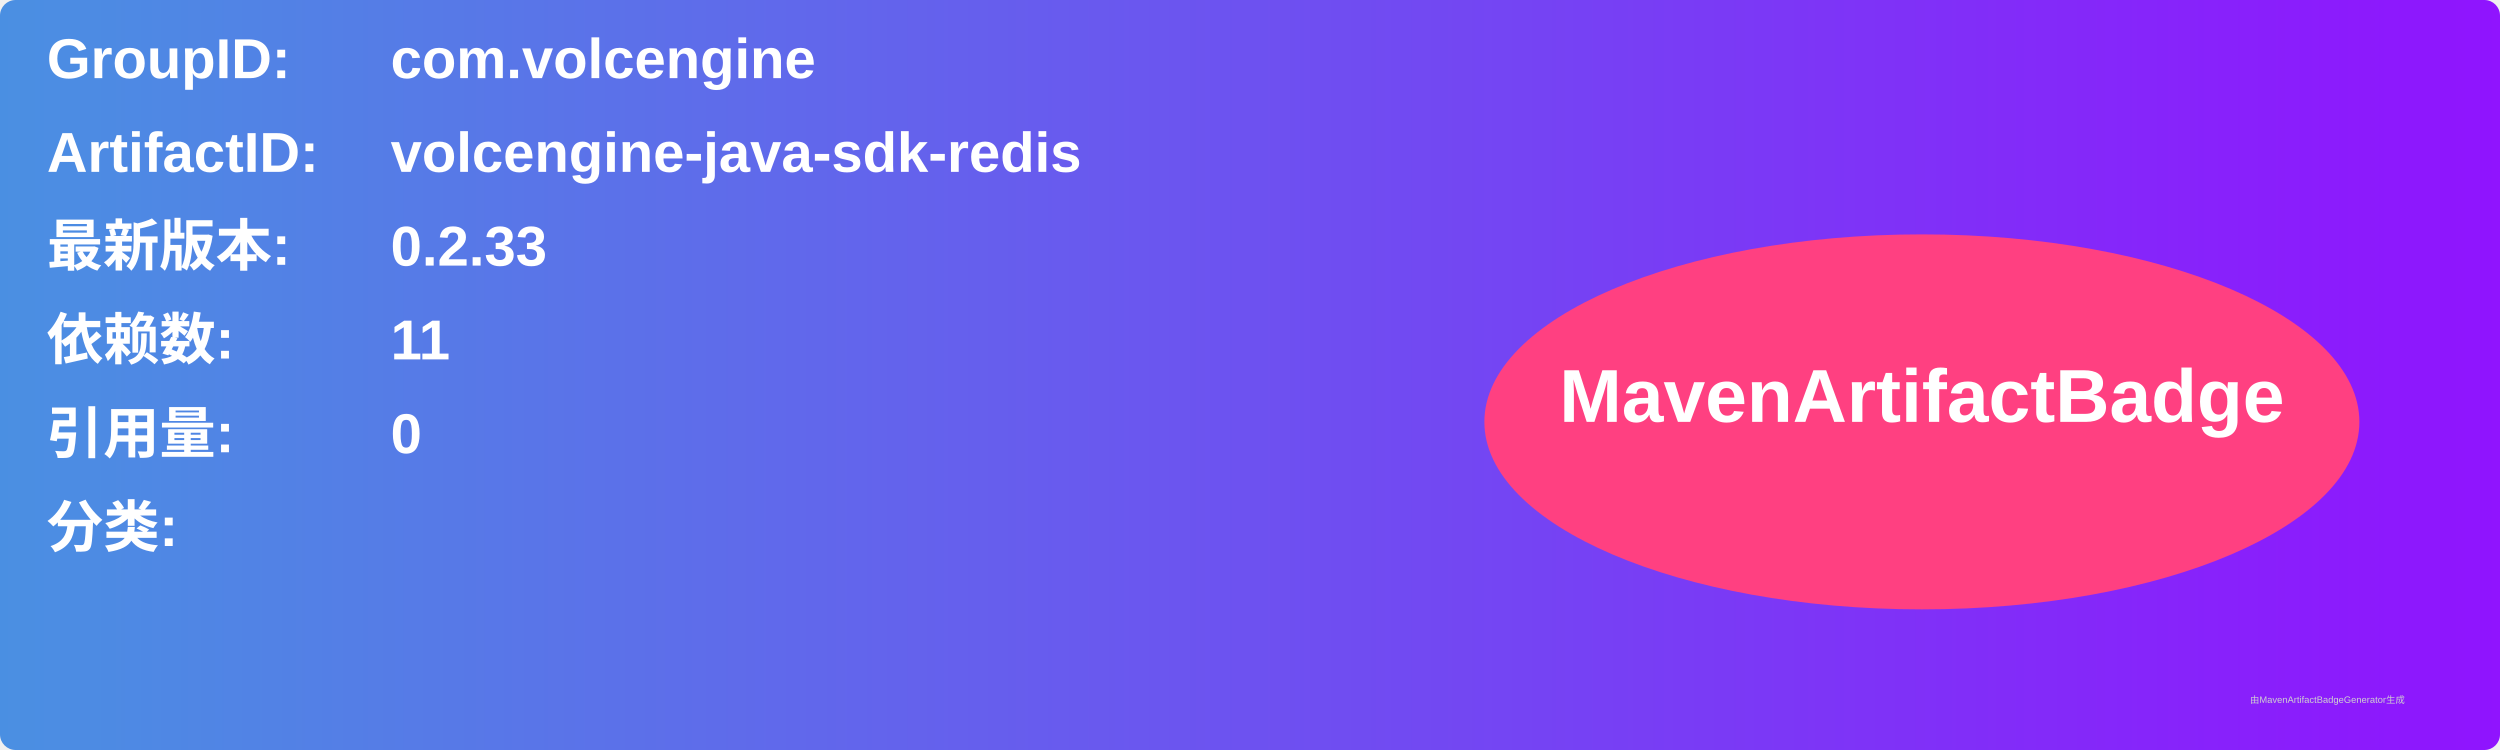
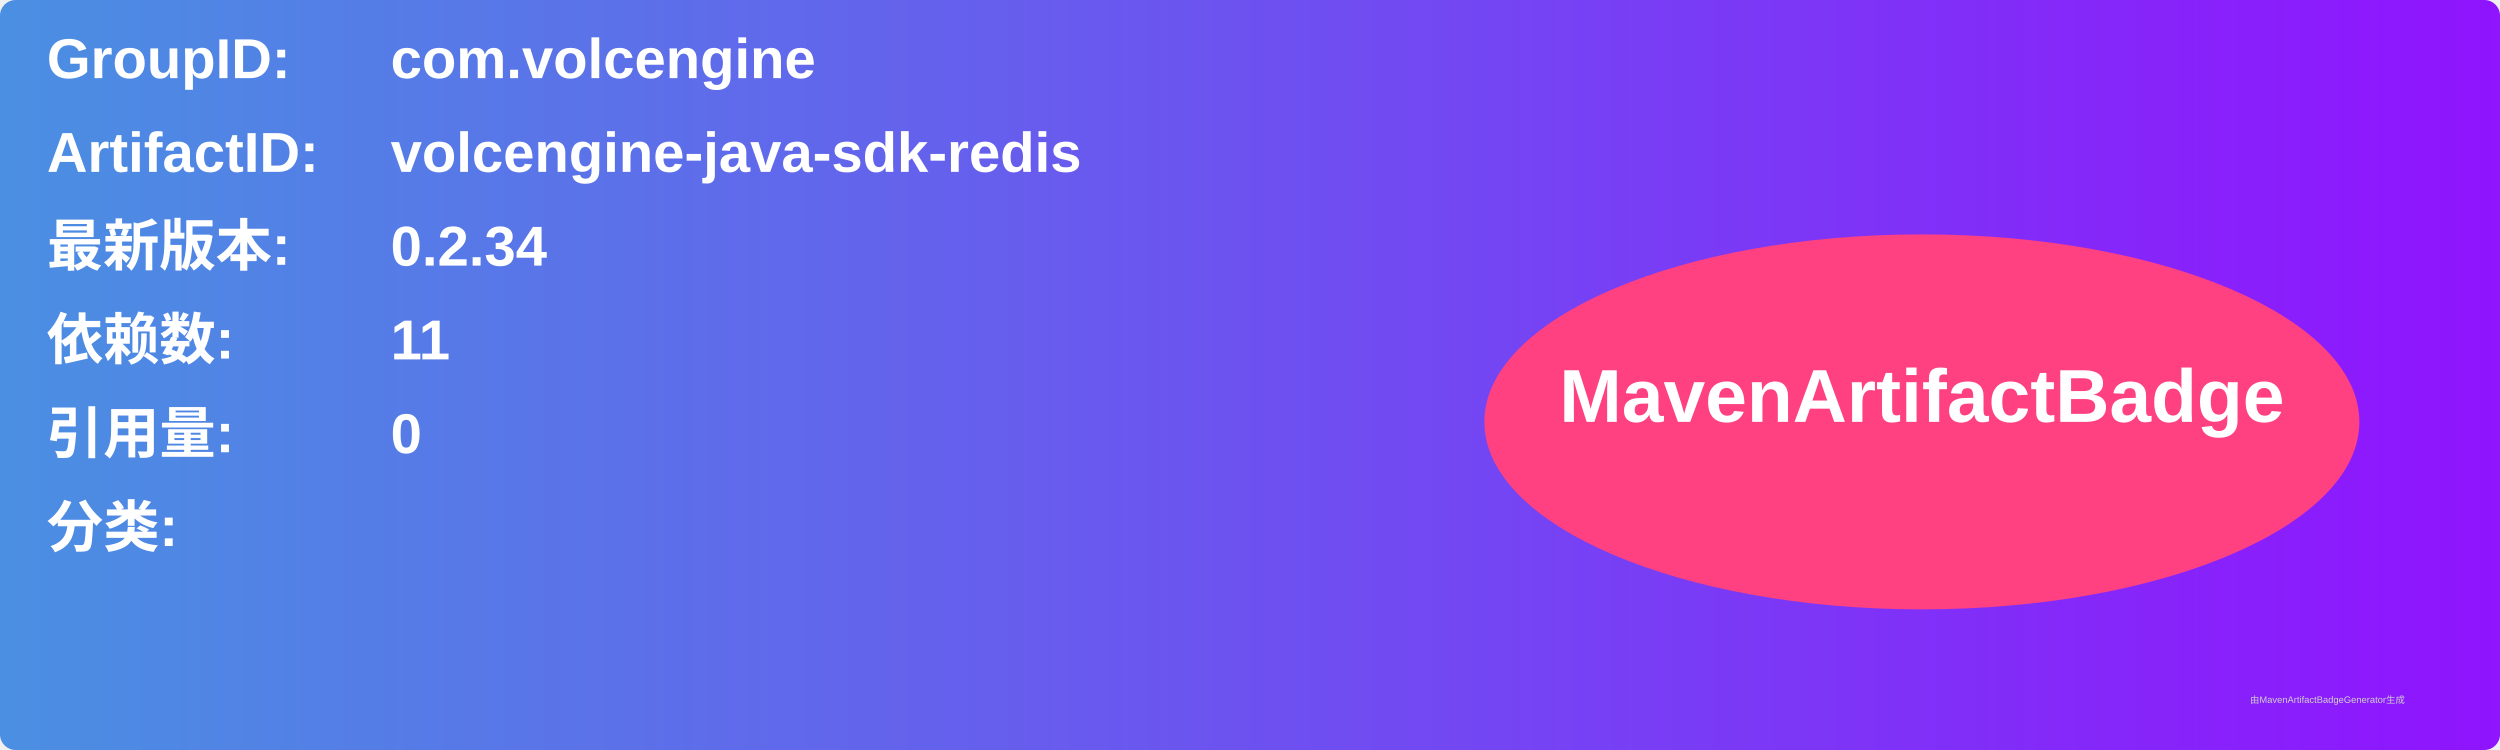
<svg xmlns="http://www.w3.org/2000/svg" width="800" height="240" viewBox="0 0 800 240">
  <linearGradient id="grad" x1="0%" y1="0%" x2="100%" y2="0%">
    <stop offset="0%" stop-color="#4a90e2" />
    <stop offset="100%" stop-color="#9013fe" />
  </linearGradient>
  <rect width="100%" height="100%" rx="5" ry="5" fill="url(#grad)" />
  <g transform="translate(15, 15)">
    <text x="0" y="10" font-family="Arial" font-size="18" fill="white" font-weight="bold" width="260">GroupID:</text>
    <text x="110" y="10" font-family="Arial" font-size="18" fill="white" font-weight="bold" width="460">com.volcengine</text>
    <text x="0" y="40" font-family="Arial" font-size="18" fill="white" font-weight="bold" width="260">ArtifactID:</text>
    <text x="110" y="40" font-family="Arial" font-size="18" fill="white" font-weight="bold" width="460">volcengine-java-sdk-redis</text>
    <text x="0" y="70" font-family="Arial" font-size="18" fill="white" font-weight="bold">最新版本:</text>
    <text x="110" y="70" font-family="Arial" font-size="18" fill="white" font-weight="bold">
-       <tspan font-weight="bold">0.2.33</tspan>
+       <tspan font-weight="bold">0.2.34</tspan>
    </text>
    <text x="0" y="100" font-family="Arial" font-size="18" fill="white" font-weight="bold">依赖数: </text>
    <text x="110" y="100" font-family="Arial" font-size="18" fill="white">
      <tspan font-weight="bold">11</tspan>
    </text>
    <text x="0" y="130" font-family="Arial" font-size="18" fill="white" font-weight="bold">引用量: </text>
    <text x="110" y="130" font-family="Arial" font-size="18" fill="white">
      <tspan font-weight="bold">0</tspan>
    </text>
    <text x="0" y="160" font-family="Arial" font-size="18" fill="white" font-weight="bold">分类:</text>
    <text x="10" y="190" font-family="Arial" font-size="10" fill="white">
      <tspan font-weight="bold" />
    </text>
    <ellipse cx="600" cy="120" rx="140" ry="60" fill="#ff4081" />
    <text x="600" y="120" text-anchor="middle" font-family="Arial" font-size="24" fill="white" font-weight="bold">MavenArtifactBadge</text>
  </g>
  <text x="720" y="225" font-family="Arial" font-size="3" fill="#d0d0d0">由MavenArtifactBadgeGenerator生成</text>
</svg>
